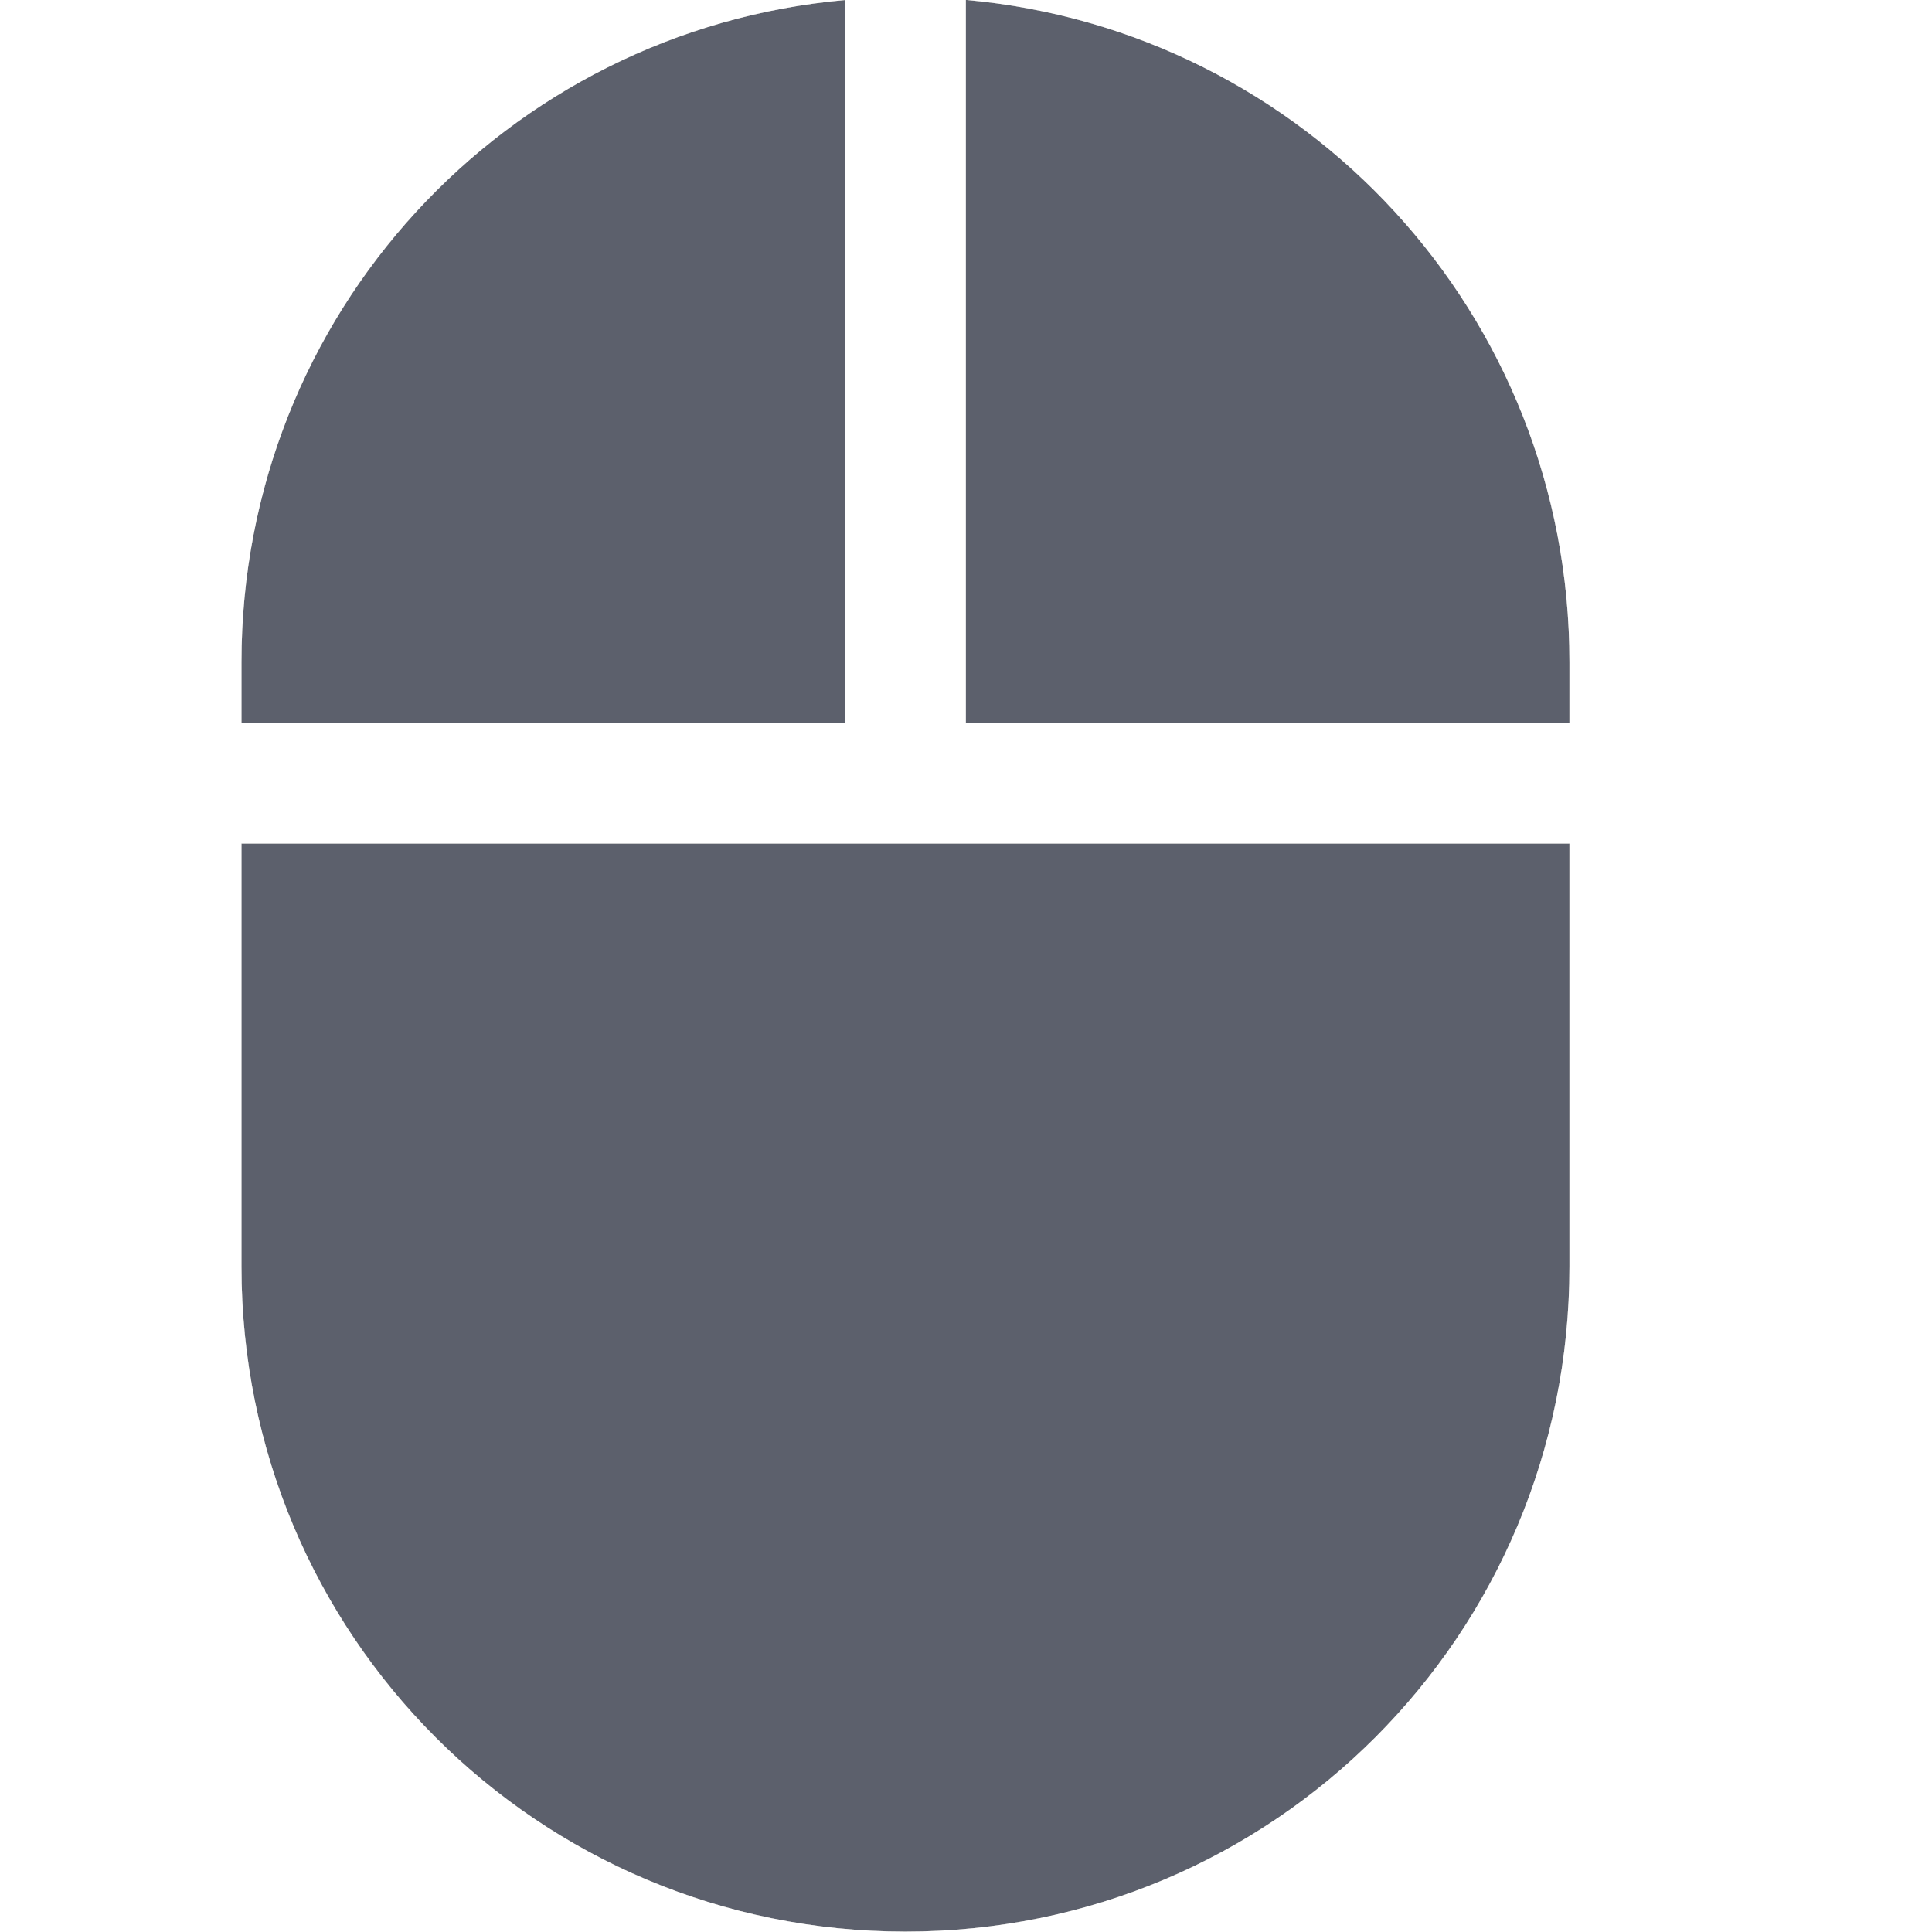
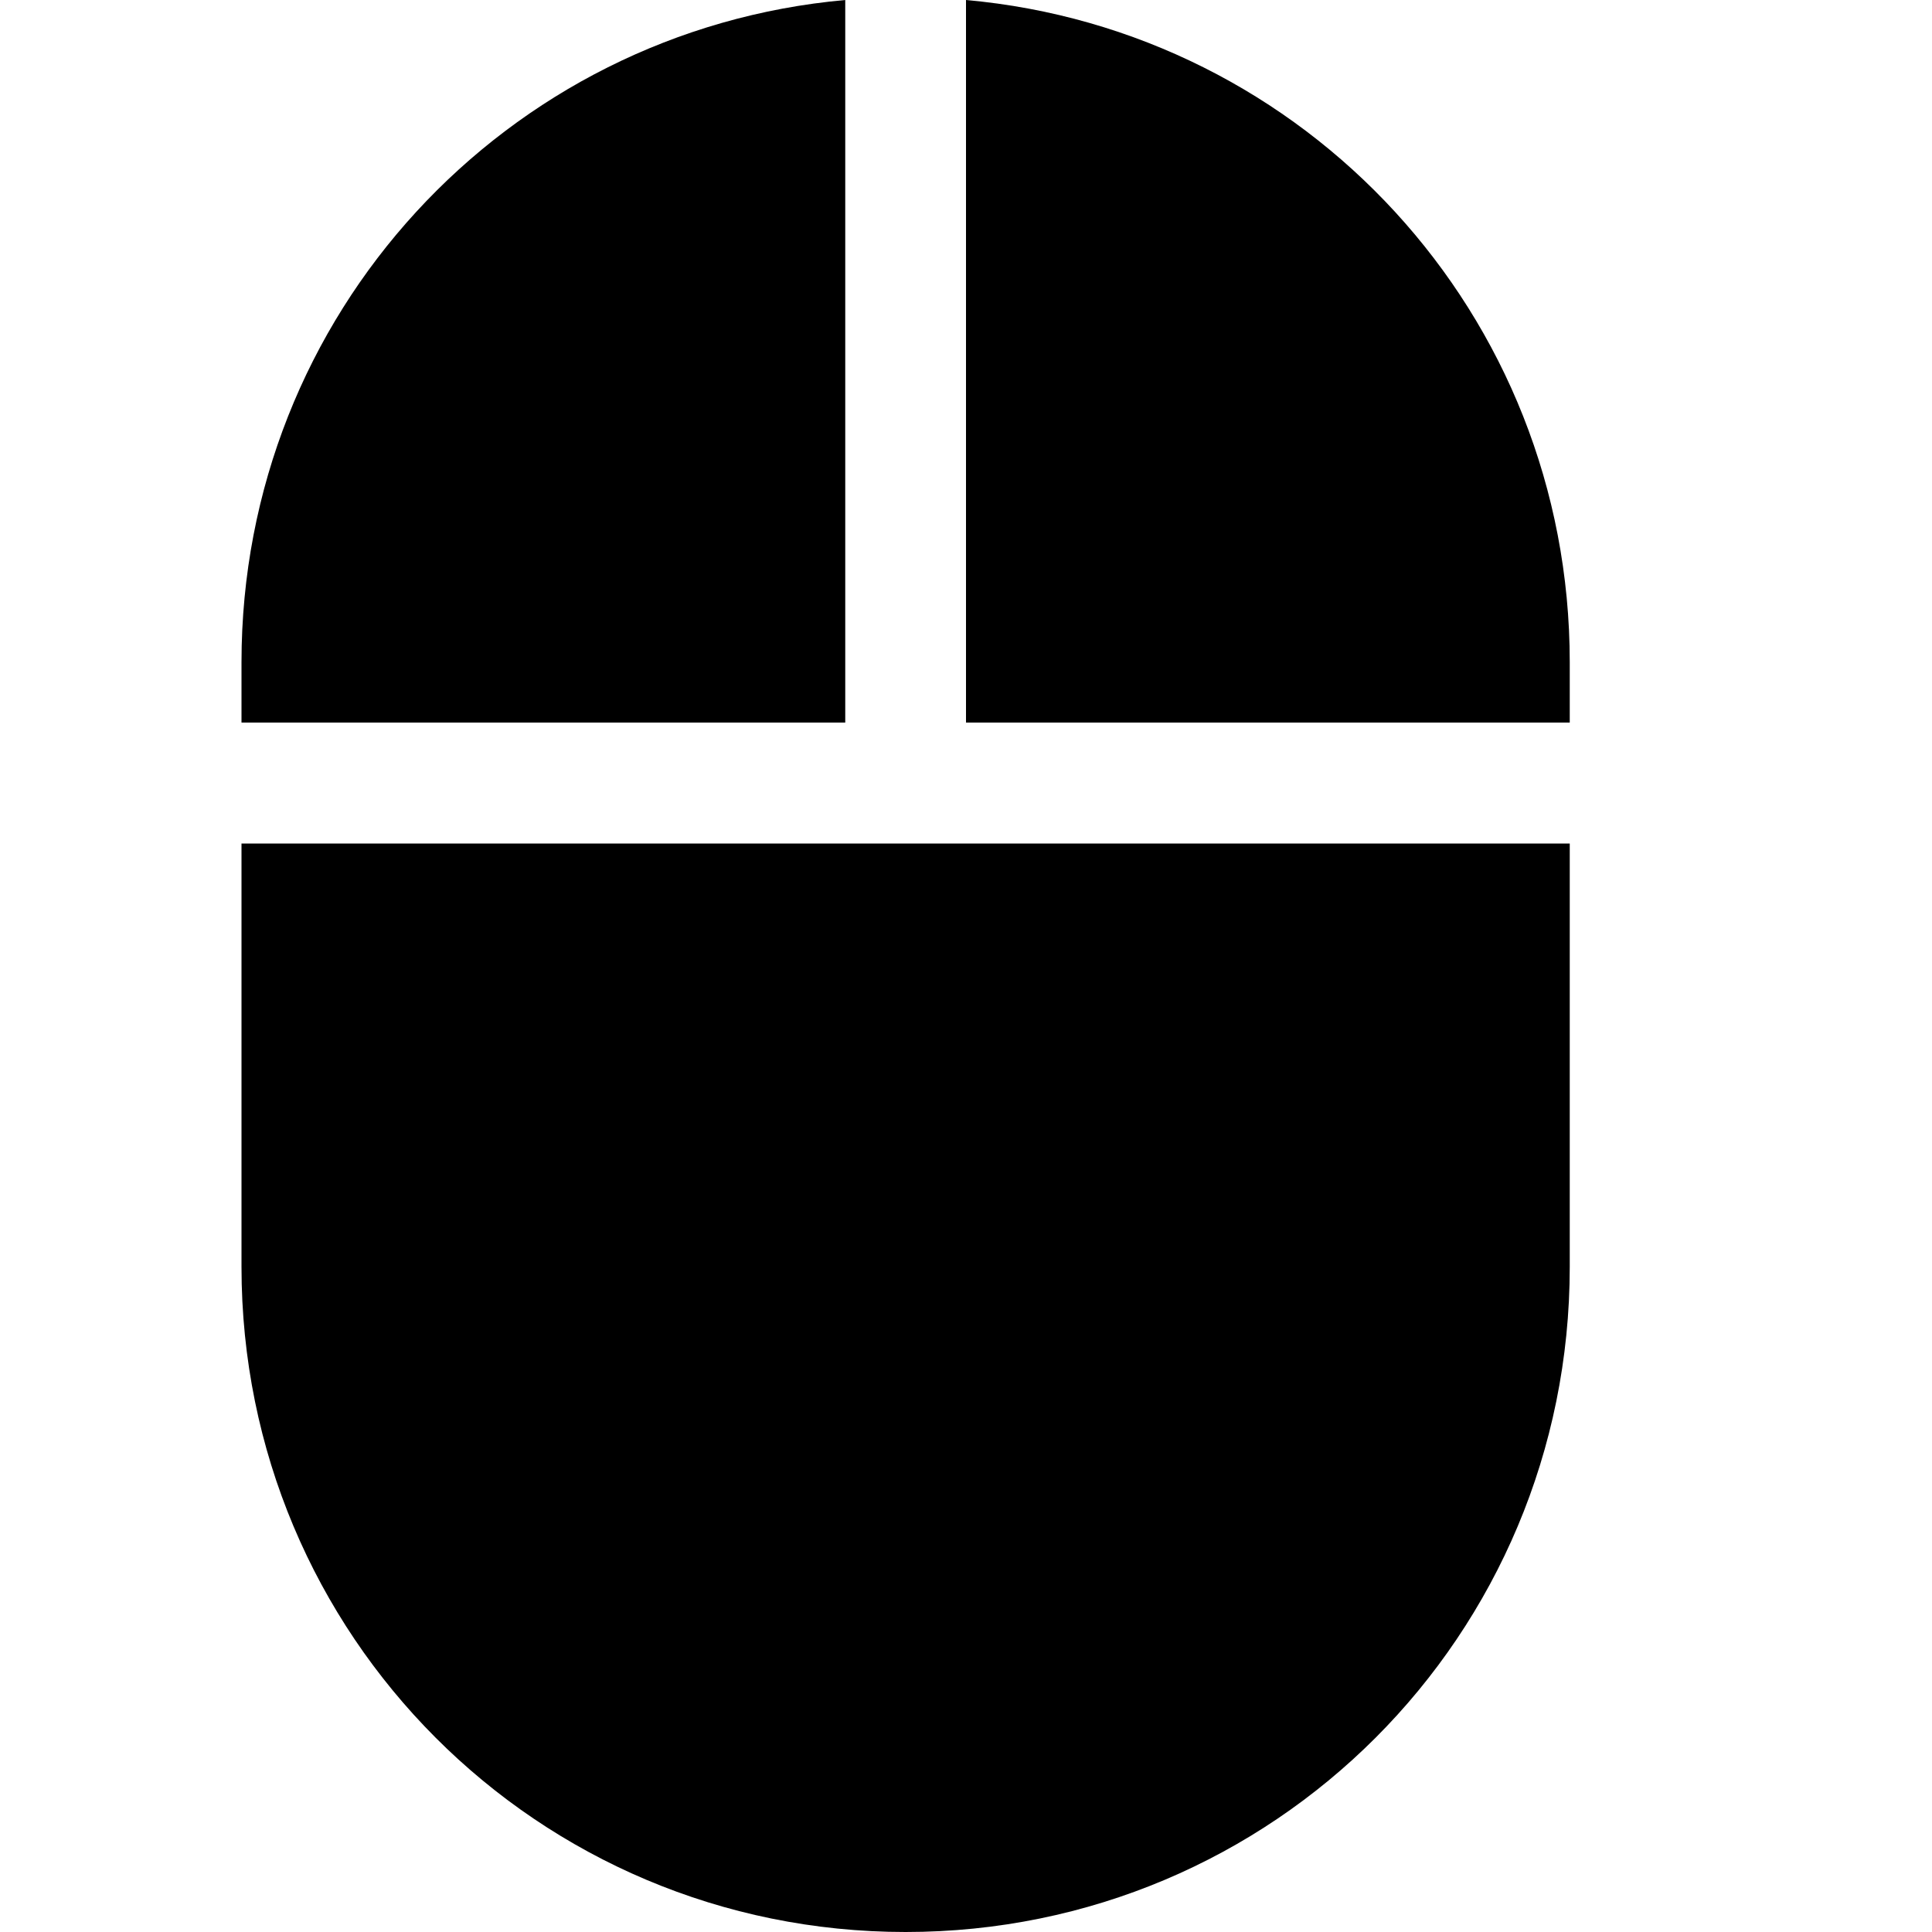
- <svg xmlns="http://www.w3.org/2000/svg" id="svg7384" style="enable-background:new" height="16.003" width="16" version="1.1">
-   <defs id="defs7386">
-     <filter id="filter7554" style="fill-interpolation-filters:sRGB">
-       <feBlend id="feBlend7556" in2="BackgroundImage" mode="darken" />
-     </filter>
+ <svg xmlns="http://www.w3.org/2000/svg" viewBox="0 0 16 16">
+   <defs>
+     <style type="text/css" id="current-color-scheme">
+       .ColorScheme-Text {
+         color:#000000;
+       }
+       </style>
  </defs>
-   <g id="layer10" filter="url(#filter7554)" transform="translate(-485 159)">
-     <path id="rect6840" opacity="1" fill="#5c616c" d="m492-159c-2.811 0.252-5 2.602-5 5.485v0.501h5v-5.985zm1 0v5.985h5v-0.501c0-2.882-2.189-5.233-5-5.485zm-6 6.987v3.505c0 3.051 2.453 5.508 5.5 5.508s5.5-2.457 5.5-5.508v-3.505h-11z" />
-   </g>
+   <path style="fill:currentColor;opacity:1" class="ColorScheme-Text" d="M 7 0 C 4.189 0.252 2 2.602 2 5.484 L 2 5.984 L 7 5.984 L 7 0 z M 8 0 L 8 5.984 L 13 5.984 L 13 5.484 C 13 2.602 10.811 0.252 8 0 z M 2 6.986 L 2 10.492 C 2 13.544 4.453 16 7.5 16 C 10.547 16 13 13.544 13 10.492 L 13 6.986 L 2 6.986 z " />
</svg>
